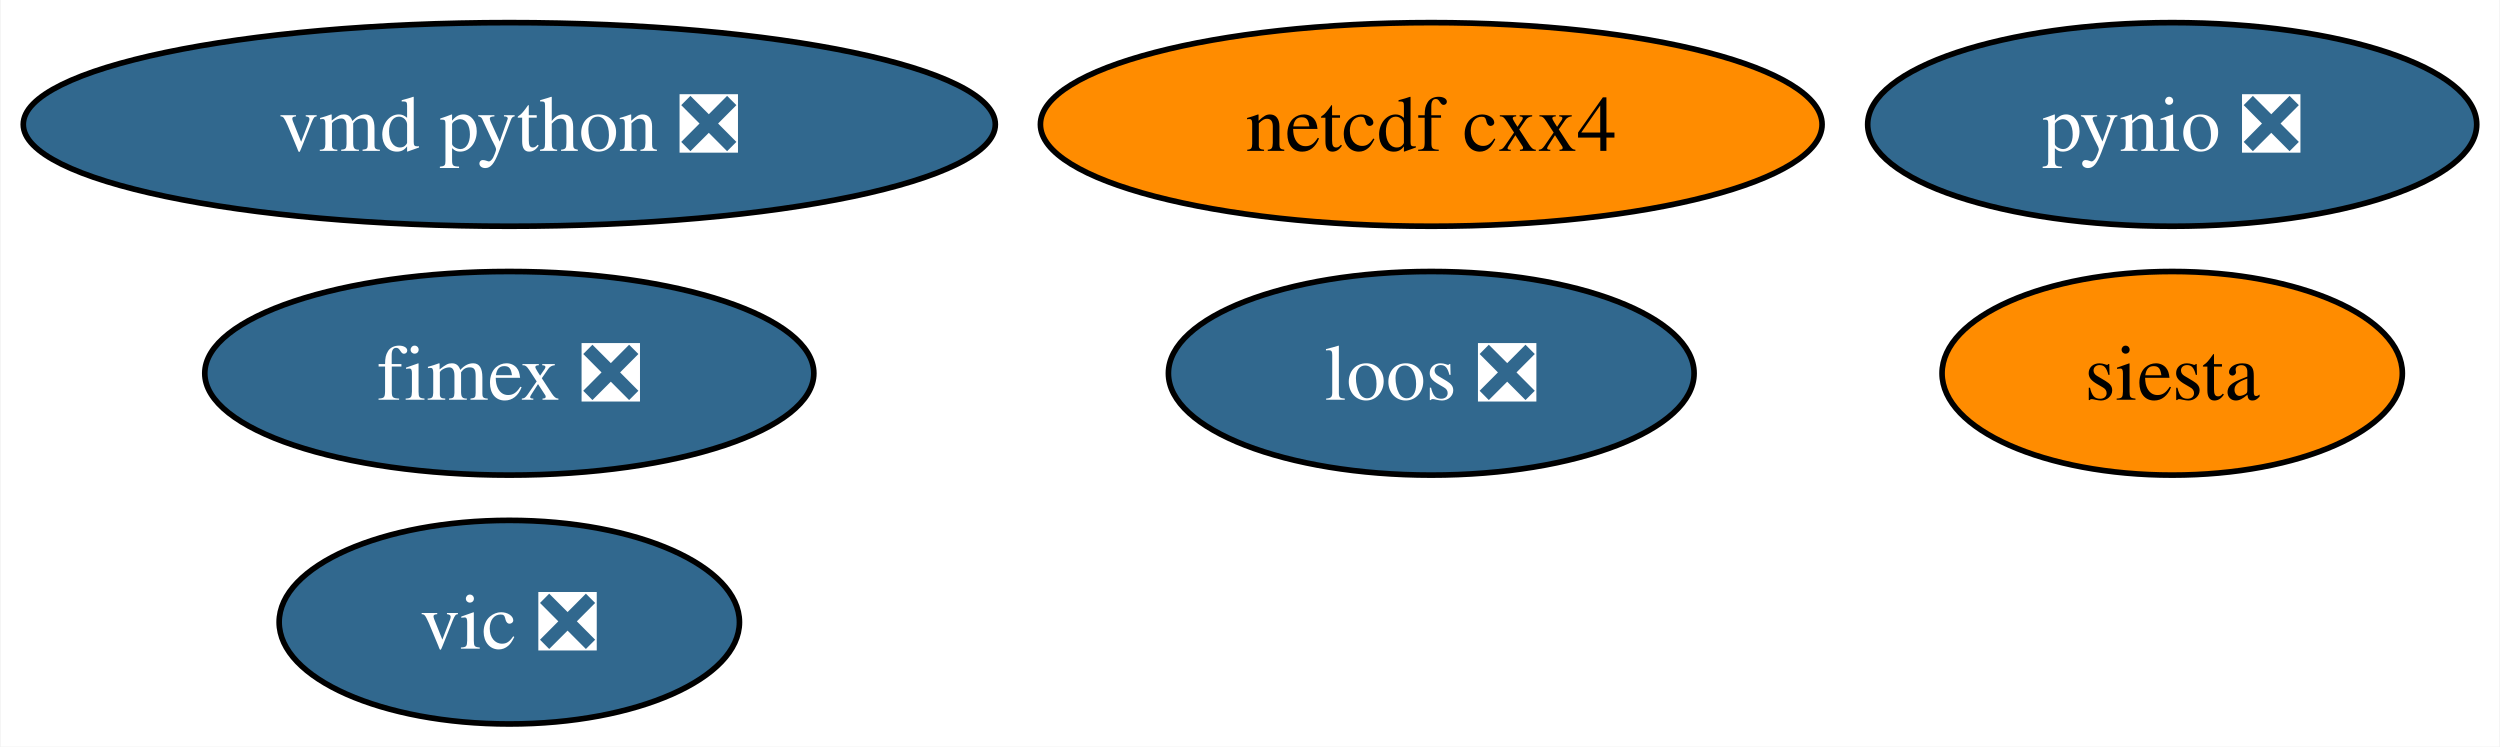
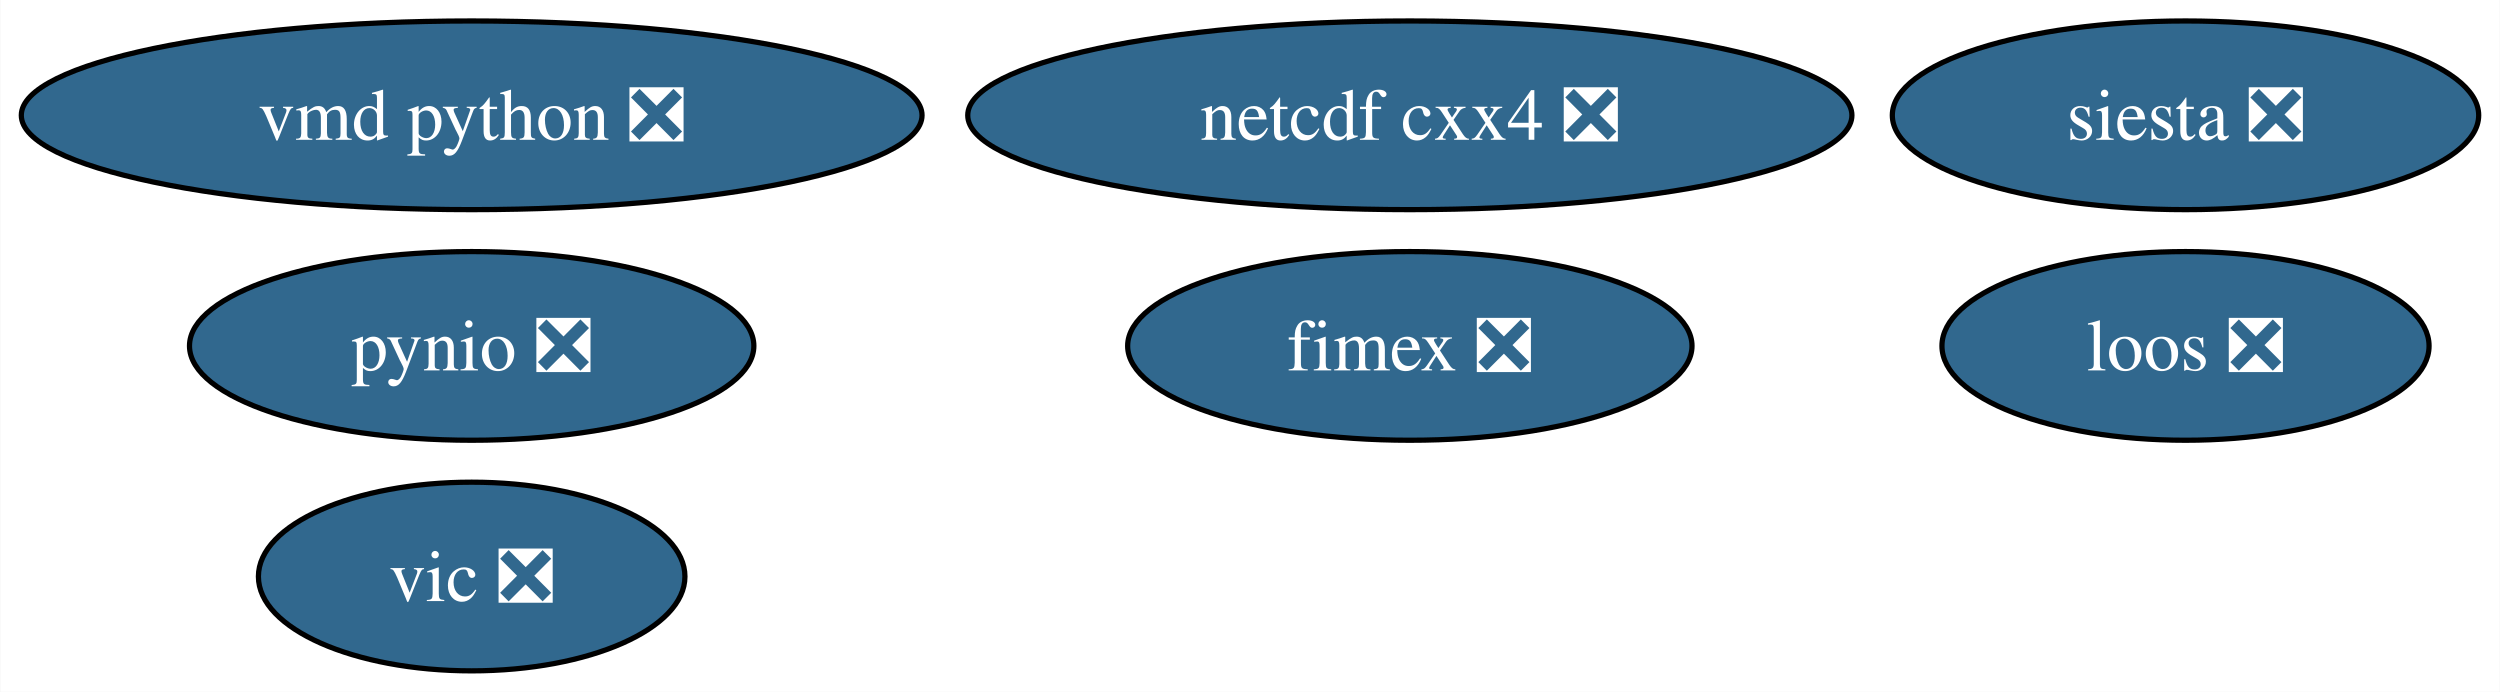
- <svg xmlns="http://www.w3.org/2000/svg" xmlns:xlink="http://www.w3.org/1999/xlink" width="442pt" height="132pt" viewBox="0.00 0.00 441.77 132.00">
+ <svg xmlns="http://www.w3.org/2000/svg" xmlns:xlink="http://www.w3.org/1999/xlink" width="477pt" height="132pt" viewBox="0.00 0.00 476.87 132.00">
  <g id="graph0" class="graph" transform="scale(1 1) rotate(0) translate(4 128)">
-     <polygon fill="white" stroke="none" points="-4,4 -4,-128 437.77,-128 437.77,4 -4,4" />
+     <polygon fill="white" stroke="none" points="-4,4 -4,-128 472.87,-128 472.87,4 -4,4" />
    <g id="node1" class="node">
      <g id="a_node1">
-         <a xlink:href="https://github.com/conda-forge/netcdf-cxx4-feedstock" xlink:title="netcdf cxx4">
-           <ellipse fill="#ff8c00" stroke="black" cx="248.93" cy="-106" rx="69.1" ry="18" />
-           <text text-anchor="middle" x="248.93" y="-101.33" font-family="Times,serif" font-size="14.00">netcdf cxx4</text>
+         <a xlink:href="https://github.com/conda-forge/netcdf-cxx4-feedstock/pull/45" xlink:title="netcdf cxx4 ❎">
+           <ellipse fill="#31688e" stroke="black" cx="264.93" cy="-106" rx="84.35" ry="18" />
+           <text text-anchor="middle" x="264.93" y="-101.33" font-family="Times,serif" font-size="14.00" fill="white">netcdf cxx4 ❎</text>
        </a>
      </g>
    </g>
    <g id="node2" class="node">
      <g id="a_node2">
        <a xlink:href="https://github.com/conda-forge/pynio-feedstock/pull/129" xlink:title="pynio ❎">
-           <ellipse fill="#31688e" stroke="black" cx="379.93" cy="-106" rx="53.84" ry="18" />
-           <text text-anchor="middle" x="379.93" y="-101.33" font-family="Times,serif" font-size="14.00" fill="white">pynio ❎</text>
+           <ellipse fill="#31688e" stroke="black" cx="85.93" cy="-62" rx="53.84" ry="18" />
+           <text text-anchor="middle" x="85.93" y="-57.33" font-family="Times,serif" font-size="14.00" fill="white">pynio ❎</text>
        </a>
      </g>
    </g>
    <g id="node3" class="node">
      <g id="a_node3">
-         <a xlink:href="https://github.com/conda-forge/siesta-feedstock" xlink:title="siesta">
-           <ellipse fill="#ff8c00" stroke="black" cx="379.93" cy="-62" rx="40.69" ry="18" />
-           <text text-anchor="middle" x="379.93" y="-57.33" font-family="Times,serif" font-size="14.00">siesta</text>
+         <a xlink:href="https://github.com/conda-forge/siesta-feedstock/pull/38" xlink:title="siesta ❎">
+           <ellipse fill="#31688e" stroke="black" cx="412.93" cy="-106" rx="55.94" ry="18" />
+           <text text-anchor="middle" x="412.93" y="-101.33" font-family="Times,serif" font-size="14.00" fill="white">siesta ❎</text>
        </a>
      </g>
    </g>
    <g id="node4" class="node">
      <g id="a_node4">
        <a xlink:href="https://github.com/conda-forge/vic-feedstock/pull/21" xlink:title="vic ❎">
          <ellipse fill="#31688e" stroke="black" cx="85.93" cy="-18" rx="40.69" ry="18" />
          <text text-anchor="middle" x="85.93" y="-13.32" font-family="Times,serif" font-size="14.00" fill="white">vic ❎</text>
        </a>
      </g>
    </g>
    <g id="node5" class="node">
      <g id="a_node5">
        <a xlink:href="https://github.com/conda-forge/vmd-python-feedstock/pull/30" xlink:title="vmd python ❎">
          <ellipse fill="#31688e" stroke="black" cx="85.93" cy="-106" rx="85.93" ry="18" />
          <text text-anchor="middle" x="85.93" y="-101.33" font-family="Times,serif" font-size="14.00" fill="white">vmd python ❎</text>
        </a>
      </g>
    </g>
    <g id="node6" class="node">
      <g id="a_node6">
        <a xlink:href="https://github.com/conda-forge/fimex-feedstock/pull/54" xlink:title="fimex ❎">
-           <ellipse fill="#31688e" stroke="black" cx="85.93" cy="-62" rx="53.84" ry="18" />
-           <text text-anchor="middle" x="85.93" y="-57.33" font-family="Times,serif" font-size="14.00" fill="white">fimex ❎</text>
+           <ellipse fill="#31688e" stroke="black" cx="264.93" cy="-62" rx="53.84" ry="18" />
+           <text text-anchor="middle" x="264.93" y="-57.33" font-family="Times,serif" font-size="14.00" fill="white">fimex ❎</text>
        </a>
      </g>
    </g>
    <g id="node7" class="node">
      <g id="a_node7">
        <a xlink:href="https://github.com/conda-forge/loos-feedstock/pull/10" xlink:title="loos ❎">
-           <ellipse fill="#31688e" stroke="black" cx="248.93" cy="-62" rx="46.47" ry="18" />
-           <text text-anchor="middle" x="248.93" y="-57.33" font-family="Times,serif" font-size="14.00" fill="white">loos ❎</text>
+           <ellipse fill="#31688e" stroke="black" cx="412.93" cy="-62" rx="46.47" ry="18" />
+           <text text-anchor="middle" x="412.93" y="-57.33" font-family="Times,serif" font-size="14.00" fill="white">loos ❎</text>
        </a>
      </g>
    </g>
  </g>
</svg>
